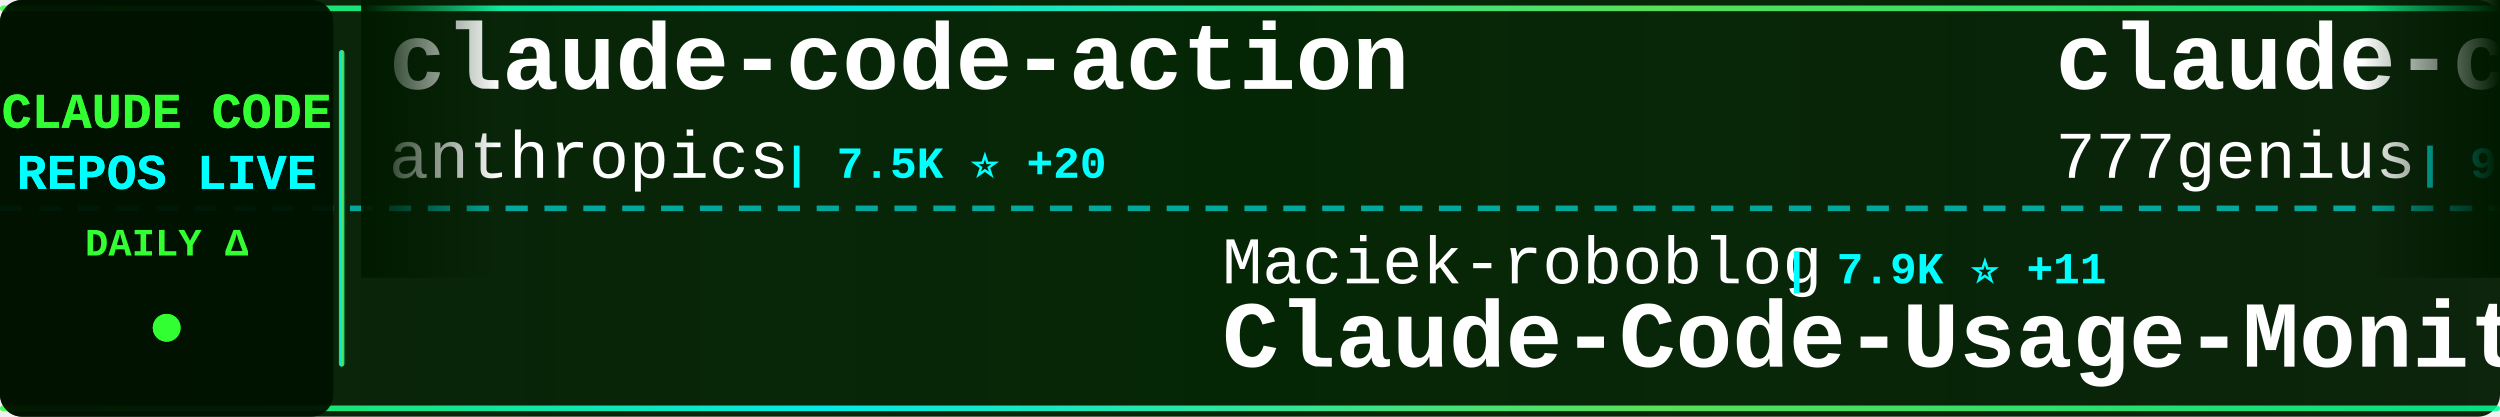
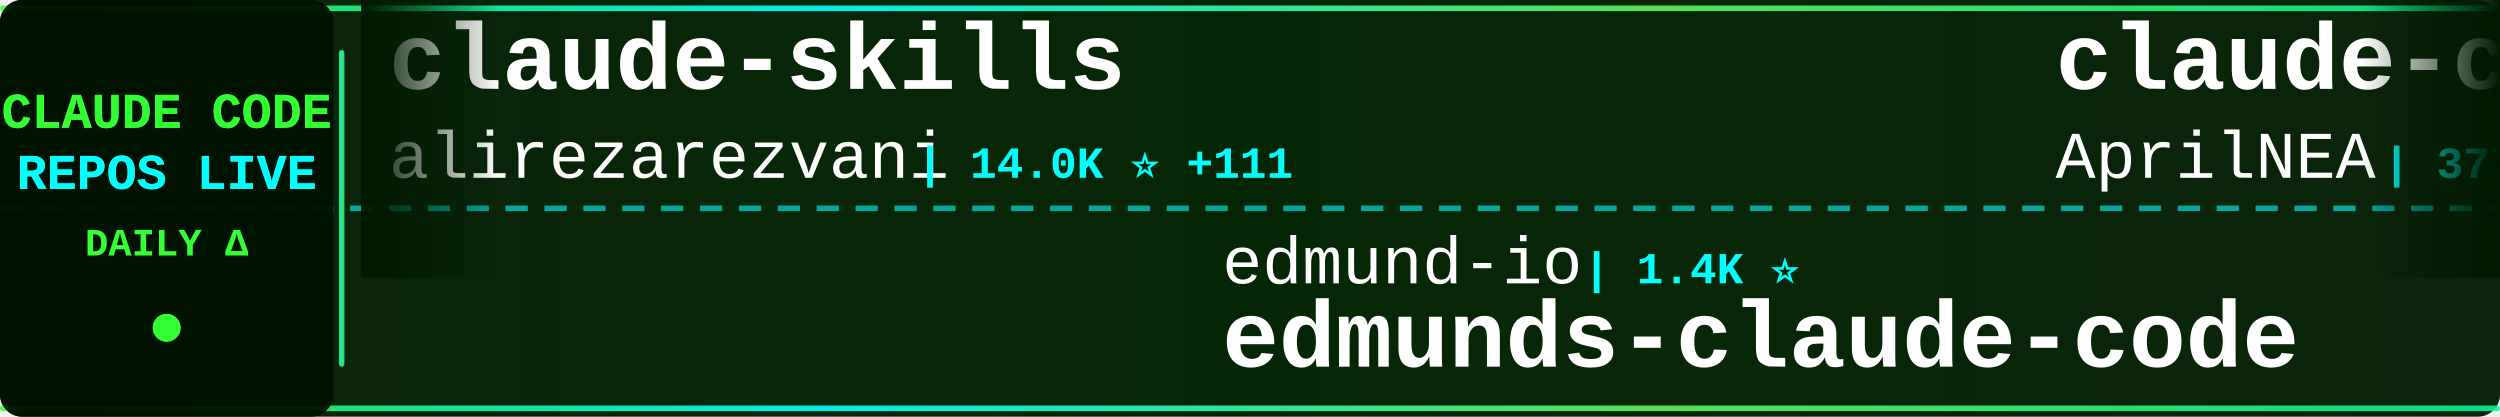
<svg xmlns="http://www.w3.org/2000/svg" width="900" height="150">
  <defs>
    <linearGradient id="tickerBg" x1="0%" y1="0%" x2="100%" y2="0%">
      <stop offset="0%" style="stop-color:#001a00;stop-opacity:0.95" />
      <stop offset="50%" style="stop-color:#002200;stop-opacity:0.98" />
      <stop offset="100%" style="stop-color:#001a00;stop-opacity:0.95" />
    </linearGradient>
    <linearGradient id="borderGrad" x1="0%" y1="0%" x2="100%" y2="0%">
      <stop offset="0%" style="stop-color:#33ff33;stop-opacity:0.85">
        <animate attributeName="stop-opacity" values="0.85;1;0.85" dur="2s" repeatCount="indefinite" />
      </stop>
      <stop offset="33%" style="stop-color:#00ffff;stop-opacity:0.9">
        <animate attributeName="stop-opacity" values="0.9;1;0.9" dur="2.2s" repeatCount="indefinite" />
      </stop>
      <stop offset="66%" style="stop-color:#66ff66;stop-opacity:0.85">
        <animate attributeName="stop-opacity" values="0.85;1;0.85" dur="1.8s" repeatCount="indefinite" />
      </stop>
      <stop offset="100%" style="stop-color:#00ff99;stop-opacity:0.85">
        <animate attributeName="stop-opacity" values="0.85;1;0.85" dur="2s" repeatCount="indefinite" />
      </stop>
    </linearGradient>
    <filter id="textGlow">
      <feGaussianBlur stdDeviation="0.1" result="coloredBlur" />
      <feMerge>
        <feMergeNode in="coloredBlur" />
        <feMergeNode in="SourceGraphic" />
      </feMerge>
    </filter>
    <filter id="metricGlow">
      <feGaussianBlur stdDeviation="0.2" result="coloredBlur" />
      <feMerge>
        <feMergeNode in="coloredBlur" />
        <feMergeNode in="SourceGraphic" />
      </feMerge>
    </filter>
    <linearGradient id="leftFade" x1="0%" y1="0%" x2="100%" y2="0%">
      <stop offset="0%" style="stop-color:#001a00;stop-opacity:1" />
      <stop offset="100%" style="stop-color:#001a00;stop-opacity:0" />
    </linearGradient>
    <linearGradient id="rightFade" x1="0%" y1="0%" x2="100%" y2="0%">
      <stop offset="0%" style="stop-color:#001a00;stop-opacity:0" />
      <stop offset="100%" style="stop-color:#001a00;stop-opacity:1" />
    </linearGradient>
  </defs>
  <rect width="900" height="150" fill="url(#tickerBg)" rx="8" />
  <rect x="0" y="2" width="900" height="2" fill="url(#borderGrad)" rx="1" />
  <rect x="0" y="146" width="900" height="2" fill="url(#borderGrad)" rx="1" />
  <line x1="0" y1="75" x2="900" y2="75" stroke="#00ffff" stroke-width="2" stroke-dasharray="8 6" opacity="0.6" />
  <rect x="0" y="0" width="120" height="150" fill="#001100" opacity="0.95" rx="8" />
  <text x="60" y="46" font-family="'Courier New', monospace" font-size="18" font-weight="bold" fill="#33ff33" text-anchor="middle" filter="url(#textGlow)">
    CLAUDE CODE
  </text>
  <text x="60" y="68" font-family="'Courier New', monospace" font-size="18" font-weight="bold" fill="#00ffff" text-anchor="middle" filter="url(#textGlow)">
    REPOS LIVE
  </text>
  <text x="60" y="92" font-family="'Courier New', monospace" font-size="14" font-weight="bold" fill="#33ff33" text-anchor="middle">
    DAILY Δ
  </text>
  <circle cx="60" cy="118" r="5" fill="#33ff33" filter="url(#metricGlow)">
    <animate attributeName="r" values="4;6;4" dur="1.5s" repeatCount="indefinite" />
    <animate attributeName="opacity" values="0.6;1;0.6" dur="1.5s" repeatCount="indefinite" />
  </circle>
  <rect x="122" y="18" width="2" height="114" fill="url(#borderGrad)" rx="1" />
  <clipPath id="tickerClip">
    <rect x="130" y="0" width="770" height="150" />
  </clipPath>
  <g clip-path="url(#tickerClip)">
    <g id="tickerItems">
      <animateTransform attributeName="transform" attributeType="XML" type="translate" from="0 0" to="-3000 0" dur="54s" repeatCount="indefinite" />
      <g transform="translate(0, 0)">
-         <text x="140" y="32" font-family="'Courier New', monospace" font-size="34" font-weight="bold" fill="#ffffff">claude-code-action</text>
-         <text x="140" y="64" font-family="'Courier New', monospace" font-size="24" font-weight="normal" fill="#ffffff" opacity="1.0">anthropics</text>
-         <text x="282" y="64" font-family="'Courier New', monospace" font-size="16" font-weight="bold" fill="#00ffff"> | 7.5K ⭐ +20</text>
+         <text x="140" y="32" font-family="'Courier New', monospace" font-size="34" font-weight="bold" fill="#ffffff">claude-skills</text>
+         <text x="140" y="64" font-family="'Courier New', monospace" font-size="24" font-weight="normal" fill="#ffffff" opacity="1.0">alirezarezvani</text>
+         <text x="330" y="64" font-family="'Courier New', monospace" font-size="16" font-weight="bold" fill="#00ffff"> | 14.0K ⭐ +111</text>
      </g>
      <g transform="translate(300, 0)">
-         <text x="140" y="102" font-family="'Courier New', monospace" font-size="24" font-weight="normal" fill="#ffffff" opacity="1.0">Maciek-roboblog</text>
-         <text x="342" y="102" font-family="'Courier New', monospace" font-size="16" font-weight="bold" fill="#00ffff"> | 7.9K ⭐ +11</text>
-         <text x="140" y="132" font-family="'Courier New', monospace" font-size="34" font-weight="bold" fill="#ffffff">Claude-Code-Usage-Monito...</text>
+         <text x="140" y="102" font-family="'Courier New', monospace" font-size="24" font-weight="normal" fill="#ffffff" opacity="1.0">edmund-io</text>
+         <text x="270" y="102" font-family="'Courier New', monospace" font-size="16" font-weight="bold" fill="#00ffff"> | 1.4K ⭐</text>
+         <text x="140" y="132" font-family="'Courier New', monospace" font-size="34" font-weight="bold" fill="#ffffff">edmunds-claude-code</text>
      </g>
      <g transform="translate(600, 0)">
+         <text x="140" y="32" font-family="'Courier New', monospace" font-size="34" font-weight="bold" fill="#ffffff">claude-code-source</text>
+         <text x="140" y="64" font-family="'Courier New', monospace" font-size="24" font-weight="normal" fill="#ffffff" opacity="1.0">AprilNEA</text>
+         <text x="258" y="64" font-family="'Courier New', monospace" font-size="16" font-weight="bold" fill="#00ffff"> | 377 ⭐</text>
+       </g>
+       <g transform="translate(900, 0)">
+         <text x="140" y="102" font-family="'Courier New', monospace" font-size="24" font-weight="normal" fill="#ffffff" opacity="1.0">sickn33</text>
+         <text x="246" y="102" font-family="'Courier New', monospace" font-size="16" font-weight="bold" fill="#00ffff"> | 36.7K ⭐ +149</text>
+         <text x="140" y="132" font-family="'Courier New', monospace" font-size="34" font-weight="bold" fill="#ffffff">antigravity-awesome-skil...</text>
+       </g>
+       <g transform="translate(1200, 0)">
        <text x="140" y="32" font-family="'Courier New', monospace" font-size="34" font-weight="bold" fill="#ffffff">claude-code-source-code</text>
        <text x="140" y="64" font-family="'Courier New', monospace" font-size="24" font-weight="normal" fill="#ffffff" opacity="1.0">777genius</text>
        <text x="270" y="64" font-family="'Courier New', monospace" font-size="16" font-weight="bold" fill="#00ffff"> | 907 ⭐</text>
      </g>
-       <g transform="translate(900, 0)">
-         <text x="140" y="102" font-family="'Courier New', monospace" font-size="24" font-weight="normal" fill="#ffffff" opacity="1.0">Cranot</text>
-         <text x="234" y="102" font-family="'Courier New', monospace" font-size="16" font-weight="bold" fill="#00ffff"> | 2.7K ⭐ +34</text>
-         <text x="140" y="132" font-family="'Courier New', monospace" font-size="34" font-weight="bold" fill="#ffffff">claude-code-guide</text>
-       </g>
-       <g transform="translate(1200, 0)">
-         <text x="140" y="32" font-family="'Courier New', monospace" font-size="34" font-weight="bold" fill="#ffffff">claude-code-from-scratch</text>
-         <text x="140" y="64" font-family="'Courier New', monospace" font-size="24" font-weight="normal" fill="#ffffff" opacity="1.0">Windy3f3f3f3f</text>
-         <text x="318" y="64" font-family="'Courier New', monospace" font-size="16" font-weight="bold" fill="#00ffff"> | 1.1K ⭐ +21</text>
-       </g>
      <g transform="translate(1500, 0)">
-         <text x="140" y="102" font-family="'Courier New', monospace" font-size="24" font-weight="normal" fill="#ffffff" opacity="1.0">lorryjovens-hub</text>
-         <text x="342" y="102" font-family="'Courier New', monospace" font-size="16" font-weight="bold" fill="#00ffff"> | 1.5K ⭐ +3</text>
-         <text x="140" y="132" font-family="'Courier New', monospace" font-size="34" font-weight="bold" fill="#ffffff">claude-code-rust</text>
+         <text x="140" y="102" font-family="'Courier New', monospace" font-size="24" font-weight="normal" fill="#ffffff" opacity="1.0">Alishahryar1</text>
+         <text x="306" y="102" font-family="'Courier New', monospace" font-size="16" font-weight="bold" fill="#00ffff"> | 22.2K ⭐ +393</text>
+         <text x="140" y="132" font-family="'Courier New', monospace" font-size="34" font-weight="bold" fill="#ffffff">free-claude-code</text>
      </g>
      <g transform="translate(1800, 0)">
-         <text x="140" y="32" font-family="'Courier New', monospace" font-size="34" font-weight="bold" fill="#ffffff">claude-code-book</text>
-         <text x="140" y="64" font-family="'Courier New', monospace" font-size="24" font-weight="normal" fill="#ffffff" opacity="1.0">lintsinghua</text>
-         <text x="294" y="64" font-family="'Courier New', monospace" font-size="16" font-weight="bold" fill="#00ffff"> | 3.1K ⭐ +21</text>
+         <text x="140" y="32" font-family="'Courier New', monospace" font-size="34" font-weight="bold" fill="#ffffff">claude-code-tudou</text>
+         <text x="140" y="64" font-family="'Courier New', monospace" font-size="24" font-weight="normal" fill="#ffffff" opacity="1.0">AICoderTudou</text>
+         <text x="306" y="64" font-family="'Courier New', monospace" font-size="16" font-weight="bold" fill="#00ffff"> | 497 ⭐</text>
      </g>
      <g transform="translate(2100, 0)">
-         <text x="140" y="102" font-family="'Courier New', monospace" font-size="24" font-weight="normal" fill="#ffffff" opacity="1.0">1rgs</text>
-         <text x="210" y="102" font-family="'Courier New', monospace" font-size="16" font-weight="bold" fill="#00ffff"> | 3.5K ⭐ +5</text>
-         <text x="140" y="132" font-family="'Courier New', monospace" font-size="34" font-weight="bold" fill="#ffffff">claude-code-proxy</text>
+         <text x="140" y="102" font-family="'Courier New', monospace" font-size="24" font-weight="normal" fill="#ffffff" opacity="1.0">Maciek-roboblog</text>
+         <text x="342" y="102" font-family="'Courier New', monospace" font-size="16" font-weight="bold" fill="#00ffff"> | 7.9K ⭐ +8</text>
+         <text x="140" y="132" font-family="'Courier New', monospace" font-size="34" font-weight="bold" fill="#ffffff">Claude-Code-Usage-Monito...</text>
      </g>
      <g transform="translate(2400, 0)">
-         <text x="140" y="32" font-family="'Courier New', monospace" font-size="34" font-weight="bold" fill="#ffffff">ralph-claude-code</text>
-         <text x="140" y="64" font-family="'Courier New', monospace" font-size="24" font-weight="normal" fill="#ffffff" opacity="1.0">frankbria</text>
-         <text x="270" y="64" font-family="'Courier New', monospace" font-size="16" font-weight="bold" fill="#00ffff"> | 9.0K ⭐ +15</text>
+         <text x="140" y="32" font-family="'Courier New', monospace" font-size="34" font-weight="bold" fill="#ffffff">claude-code-rust</text>
+         <text x="140" y="64" font-family="'Courier New', monospace" font-size="24" font-weight="normal" fill="#ffffff" opacity="1.0">lorryjovens-hub</text>
+         <text x="342" y="64" font-family="'Courier New', monospace" font-size="16" font-weight="bold" fill="#00ffff"> | 1.5K ⭐ +5</text>
      </g>
      <g transform="translate(2700, 0)">
-         <text x="140" y="102" font-family="'Courier New', monospace" font-size="24" font-weight="normal" fill="#ffffff" opacity="1.0">anthropics</text>
-         <text x="282" y="102" font-family="'Courier New', monospace" font-size="16" font-weight="bold" fill="#00ffff"> | 4.5K ⭐ +16</text>
-         <text x="140" y="132" font-family="'Courier New', monospace" font-size="34" font-weight="bold" fill="#ffffff">claude-code-security-rev...</text>
+         <text x="140" y="102" font-family="'Courier New', monospace" font-size="24" font-weight="normal" fill="#ffffff" opacity="1.0">LING71671</text>
+         <text x="270" y="102" font-family="'Courier New', monospace" font-size="16" font-weight="bold" fill="#00ffff"> | 810 ⭐ +3</text>
+         <text x="140" y="132" font-family="'Courier New', monospace" font-size="34" font-weight="bold" fill="#ffffff">Open-ClaudeCode</text>
      </g>
      <g transform="translate(3000, 0)">
-         <text x="140" y="32" font-family="'Courier New', monospace" font-size="34" font-weight="bold" fill="#ffffff">claude-code-action</text>
-         <text x="140" y="64" font-family="'Courier New', monospace" font-size="24" font-weight="normal" fill="#ffffff" opacity="1.0">anthropics</text>
-         <text x="282" y="64" font-family="'Courier New', monospace" font-size="16" font-weight="bold" fill="#00ffff"> | 7.5K ⭐ +20</text>
+         <text x="140" y="32" font-family="'Courier New', monospace" font-size="34" font-weight="bold" fill="#ffffff">claude-skills</text>
+         <text x="140" y="64" font-family="'Courier New', monospace" font-size="24" font-weight="normal" fill="#ffffff" opacity="1.0">alirezarezvani</text>
+         <text x="330" y="64" font-family="'Courier New', monospace" font-size="16" font-weight="bold" fill="#00ffff"> | 14.0K ⭐ +111</text>
      </g>
      <g transform="translate(3300, 0)">
-         <text x="140" y="102" font-family="'Courier New', monospace" font-size="24" font-weight="normal" fill="#ffffff" opacity="1.0">Maciek-roboblog</text>
-         <text x="342" y="102" font-family="'Courier New', monospace" font-size="16" font-weight="bold" fill="#00ffff"> | 7.9K ⭐ +11</text>
-         <text x="140" y="132" font-family="'Courier New', monospace" font-size="34" font-weight="bold" fill="#ffffff">Claude-Code-Usage-Monito...</text>
+         <text x="140" y="102" font-family="'Courier New', monospace" font-size="24" font-weight="normal" fill="#ffffff" opacity="1.0">edmund-io</text>
+         <text x="270" y="102" font-family="'Courier New', monospace" font-size="16" font-weight="bold" fill="#00ffff"> | 1.4K ⭐</text>
+         <text x="140" y="132" font-family="'Courier New', monospace" font-size="34" font-weight="bold" fill="#ffffff">edmunds-claude-code</text>
      </g>
      <g transform="translate(3600, 0)">
-         <text x="140" y="32" font-family="'Courier New', monospace" font-size="34" font-weight="bold" fill="#ffffff">claude-code-source-code</text>
-         <text x="140" y="64" font-family="'Courier New', monospace" font-size="24" font-weight="normal" fill="#ffffff" opacity="1.0">777genius</text>
-         <text x="270" y="64" font-family="'Courier New', monospace" font-size="16" font-weight="bold" fill="#00ffff"> | 907 ⭐</text>
+         <text x="140" y="32" font-family="'Courier New', monospace" font-size="34" font-weight="bold" fill="#ffffff">claude-code-source</text>
+         <text x="140" y="64" font-family="'Courier New', monospace" font-size="24" font-weight="normal" fill="#ffffff" opacity="1.0">AprilNEA</text>
+         <text x="258" y="64" font-family="'Courier New', monospace" font-size="16" font-weight="bold" fill="#00ffff"> | 377 ⭐</text>
      </g>
      <g transform="translate(3900, 0)">
-         <text x="140" y="102" font-family="'Courier New', monospace" font-size="24" font-weight="normal" fill="#ffffff" opacity="1.0">Cranot</text>
-         <text x="234" y="102" font-family="'Courier New', monospace" font-size="16" font-weight="bold" fill="#00ffff"> | 2.7K ⭐ +34</text>
-         <text x="140" y="132" font-family="'Courier New', monospace" font-size="34" font-weight="bold" fill="#ffffff">claude-code-guide</text>
+         <text x="140" y="102" font-family="'Courier New', monospace" font-size="24" font-weight="normal" fill="#ffffff" opacity="1.0">sickn33</text>
+         <text x="246" y="102" font-family="'Courier New', monospace" font-size="16" font-weight="bold" fill="#00ffff"> | 36.7K ⭐ +149</text>
+         <text x="140" y="132" font-family="'Courier New', monospace" font-size="34" font-weight="bold" fill="#ffffff">antigravity-awesome-skil...</text>
      </g>
    </g>
  </g>
  <rect x="130" y="0" width="50" height="100" fill="url(#leftFade)" />
  <rect x="850" y="0" width="50" height="100" fill="url(#rightFade)" />
</svg>
